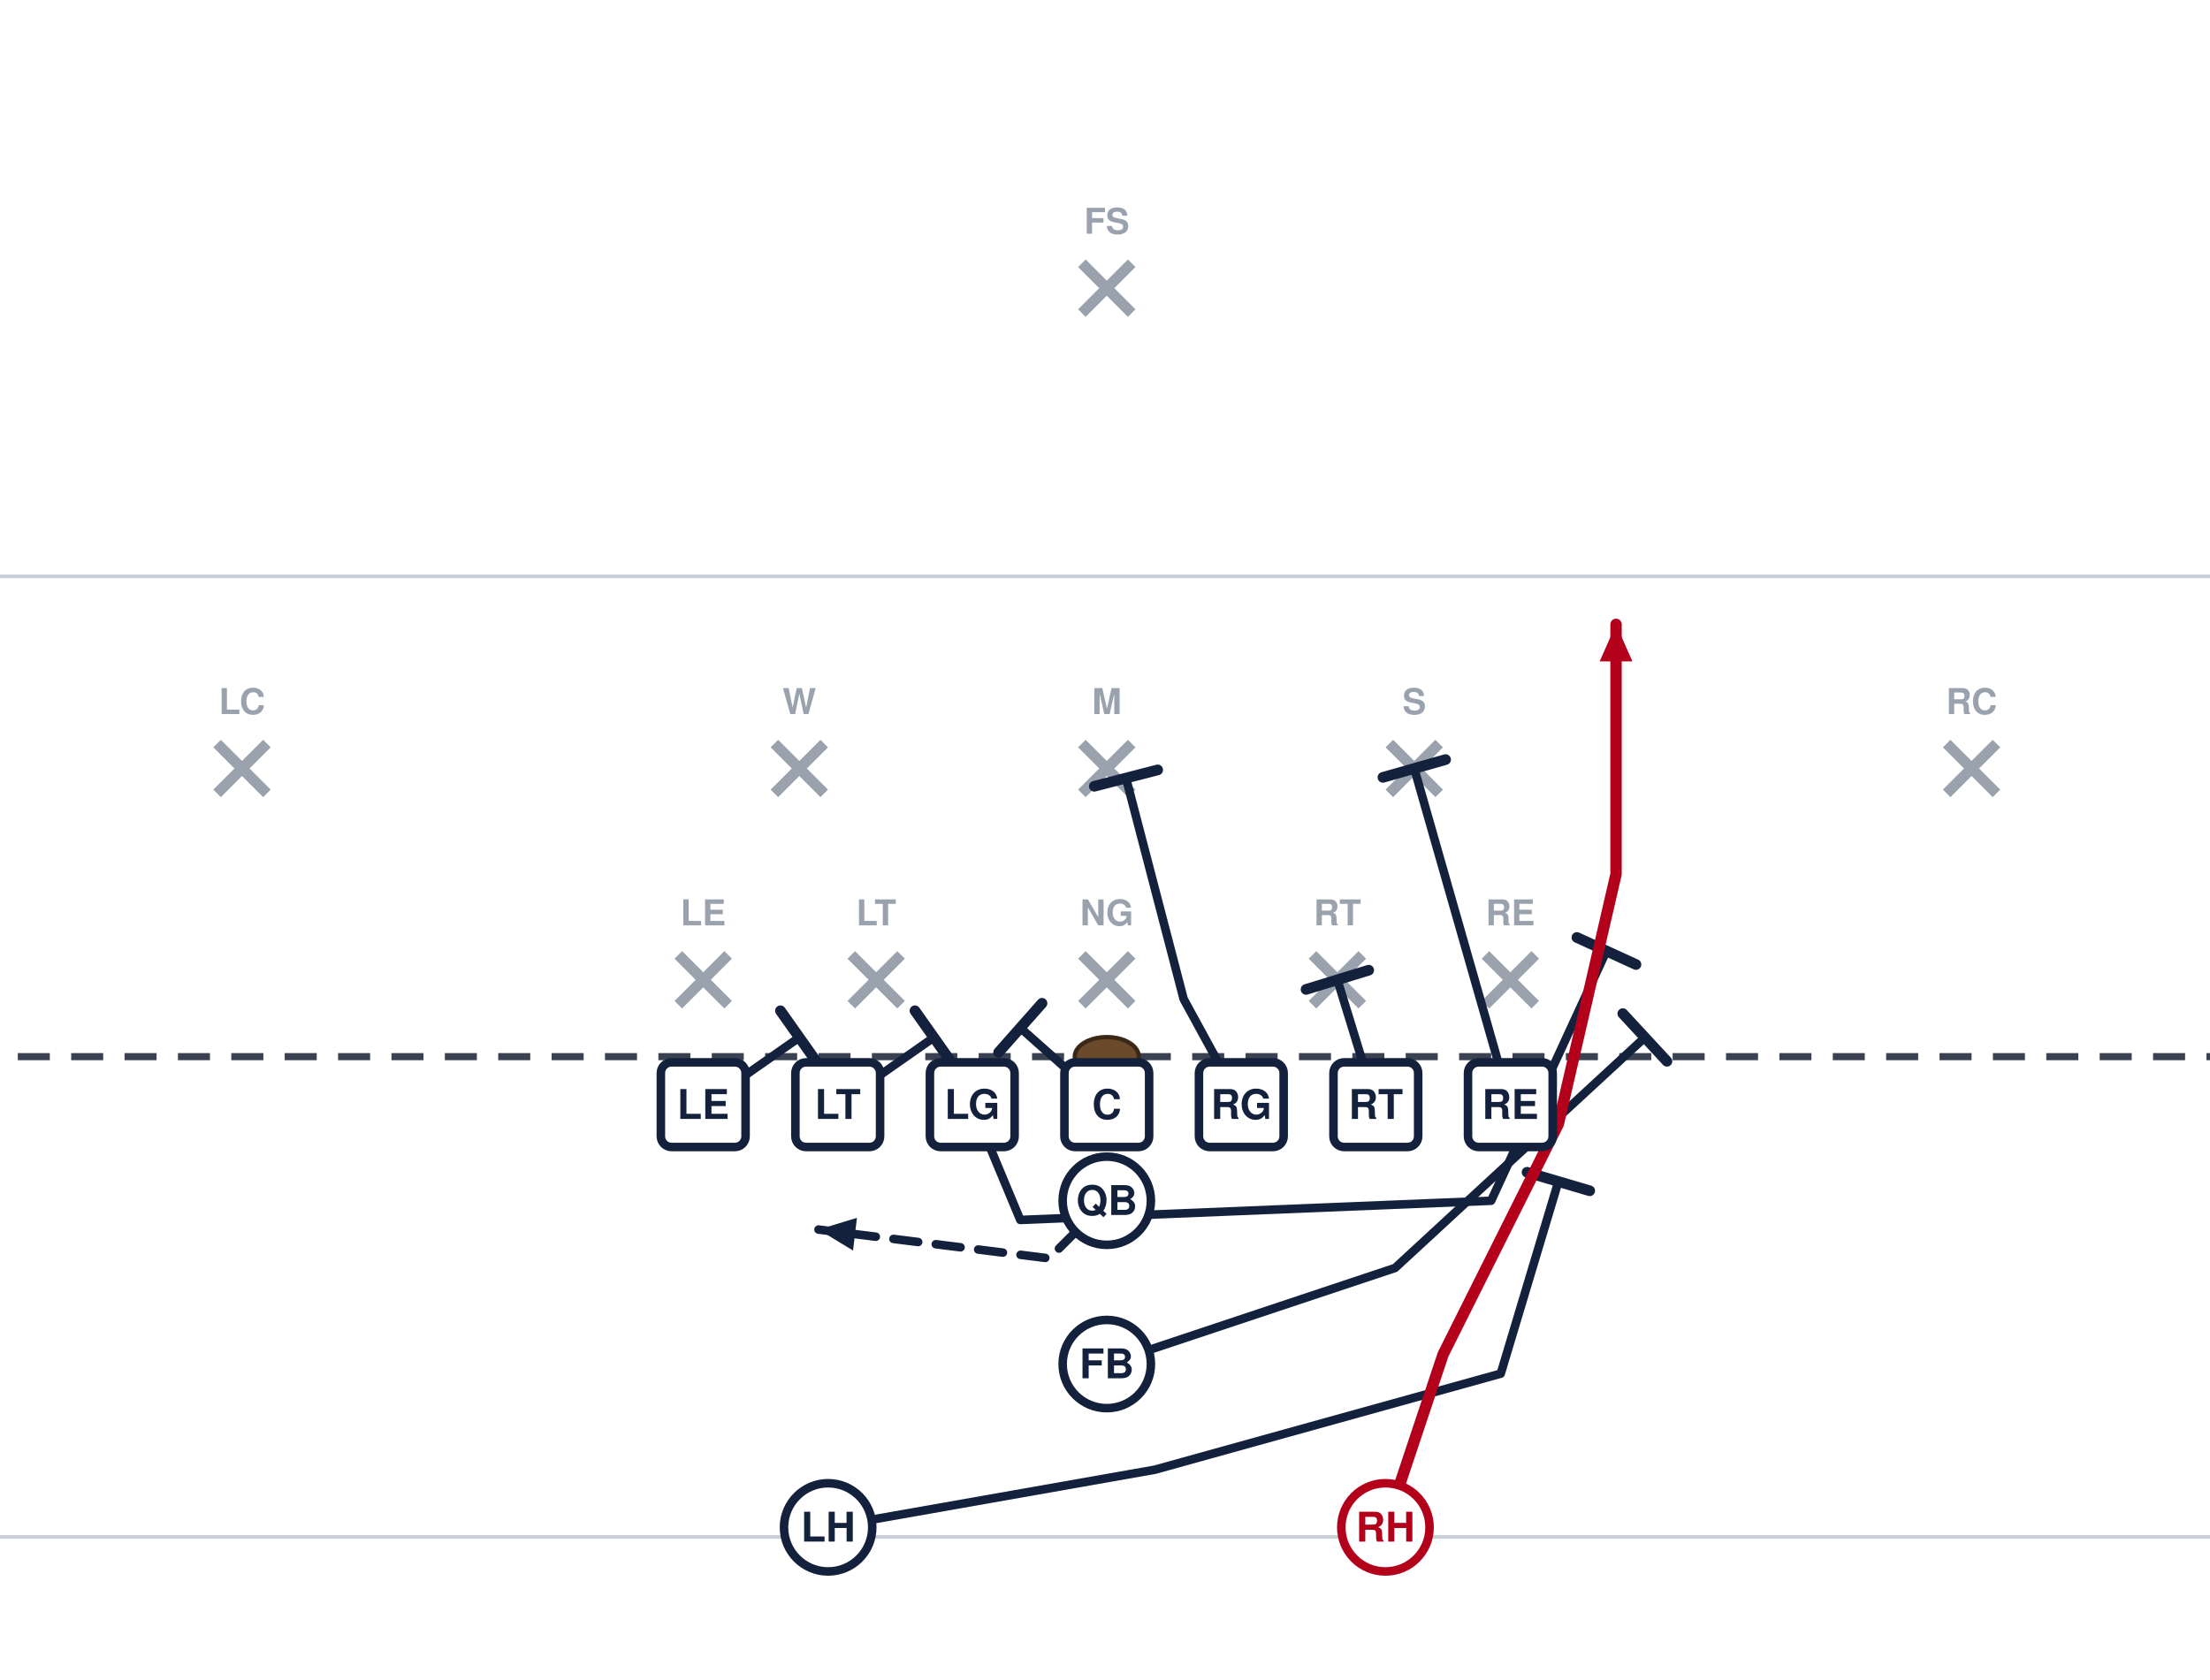
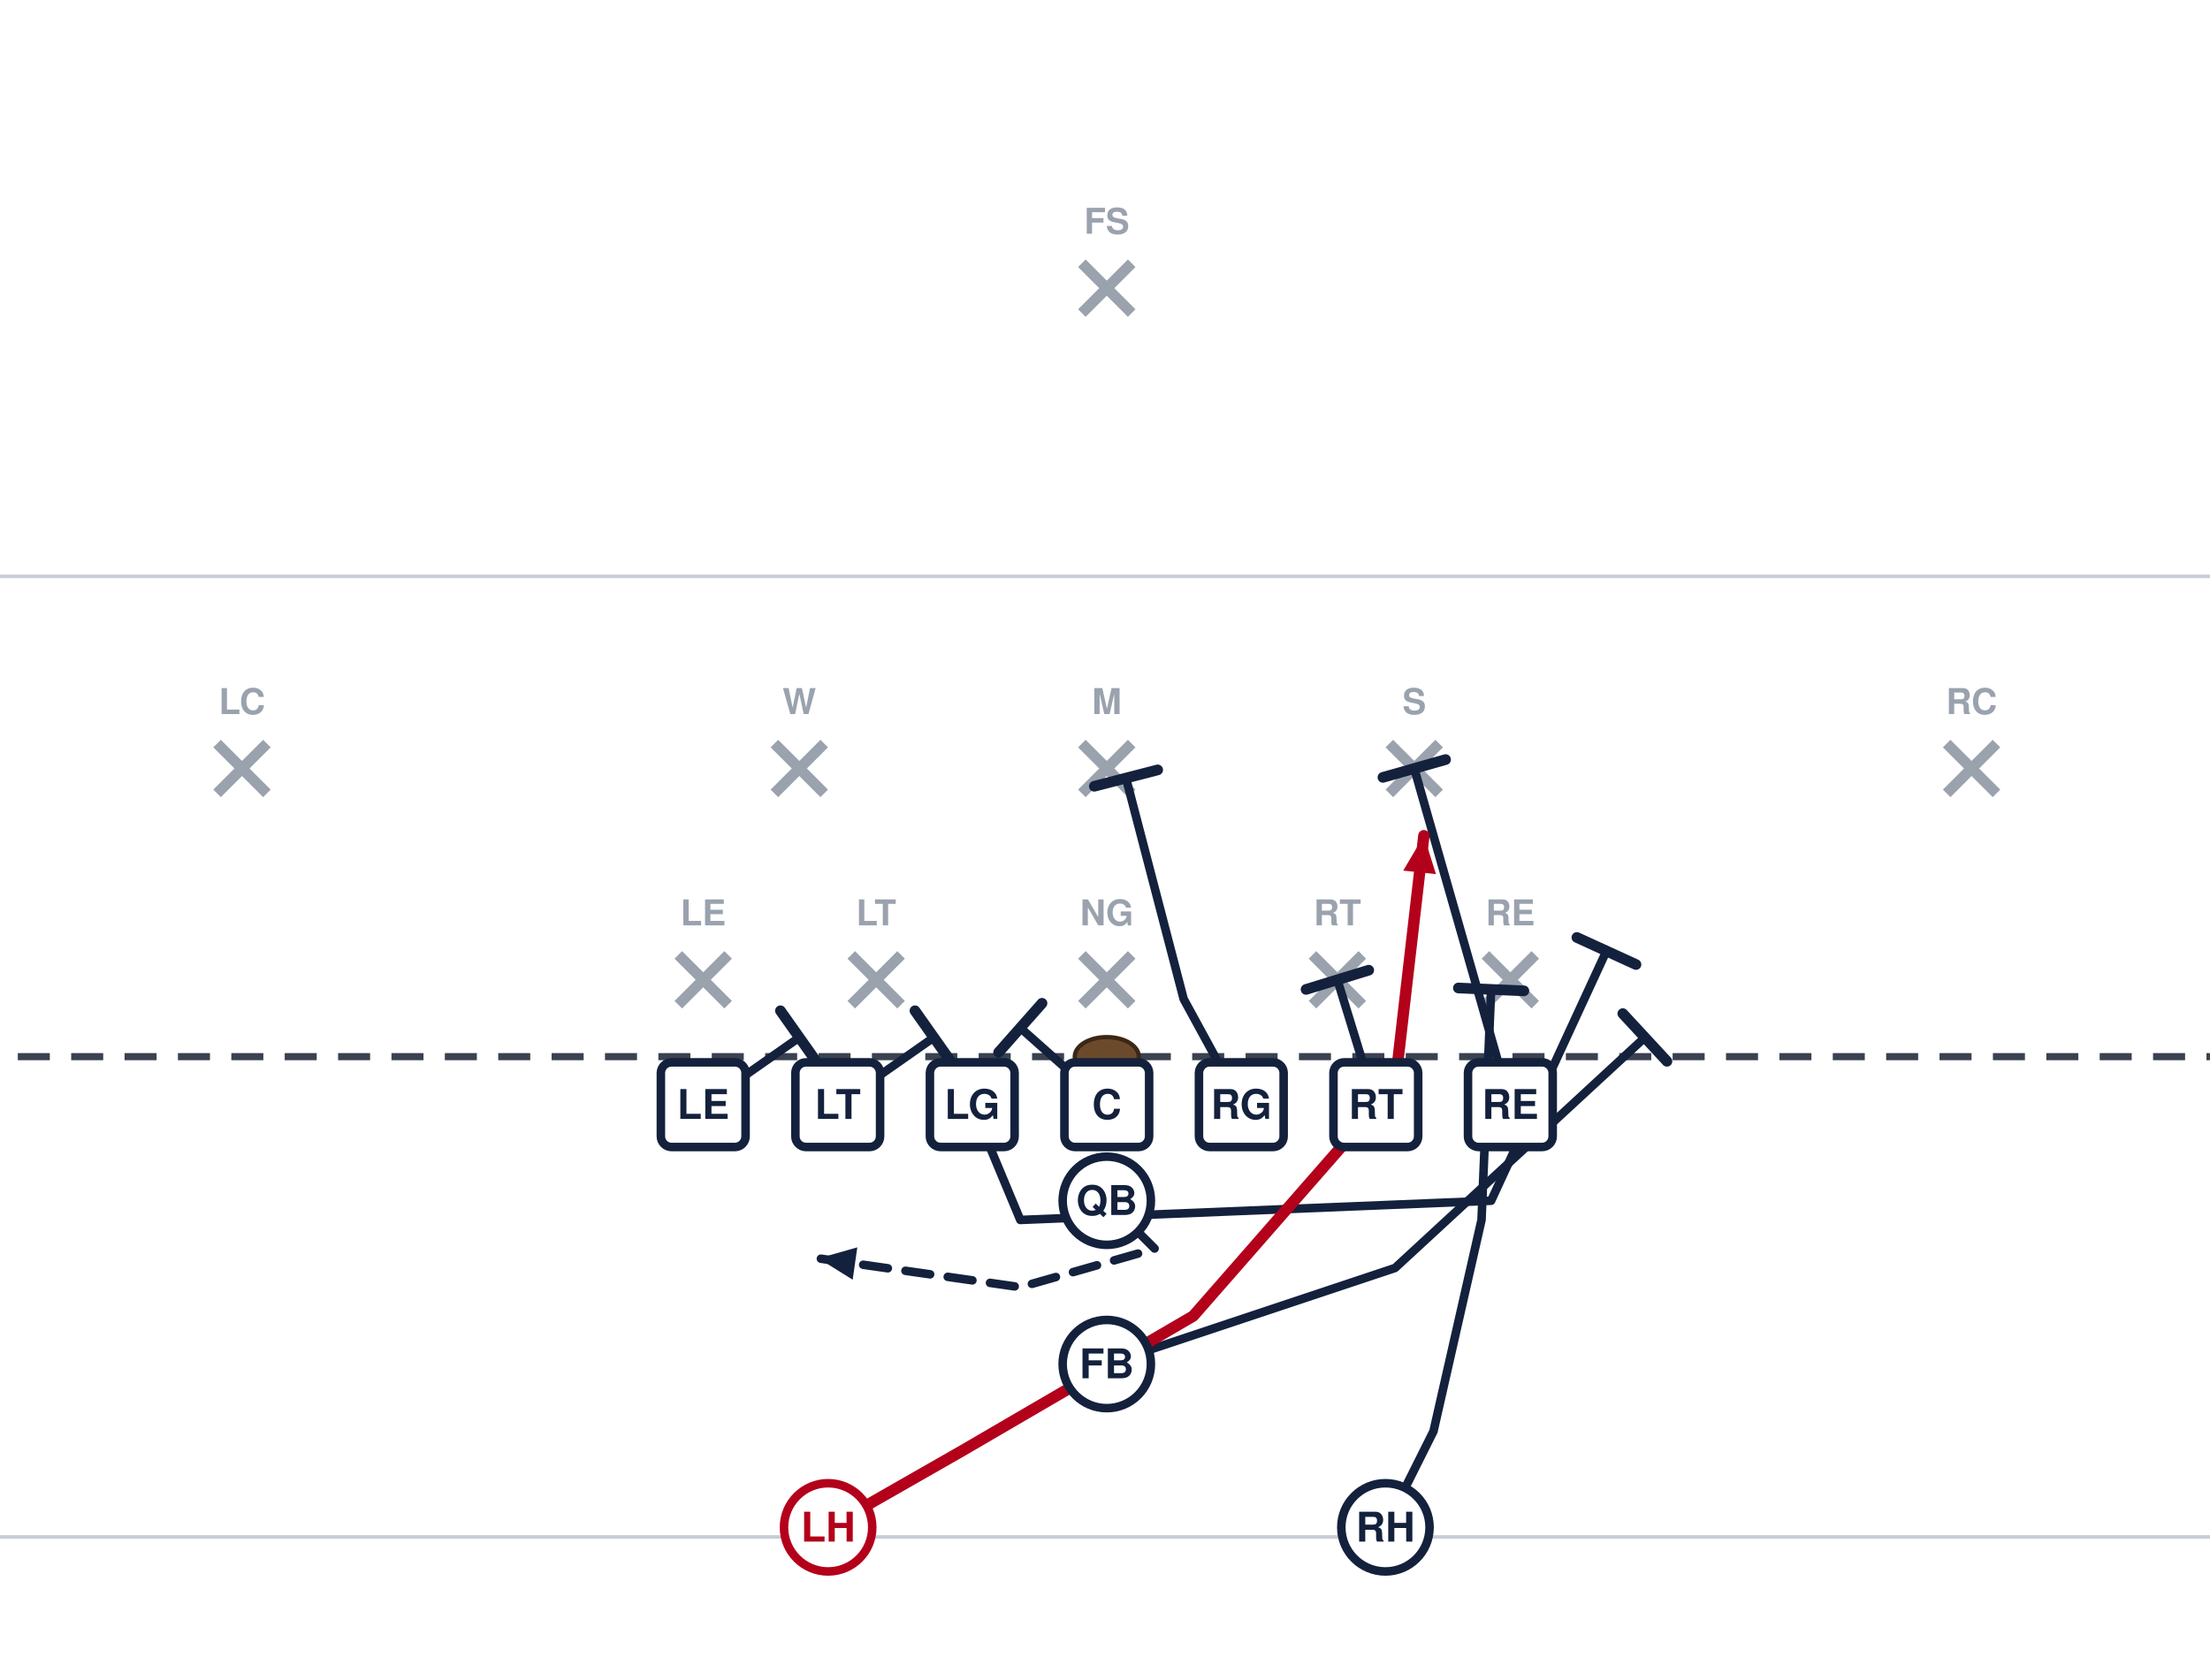
<svg xmlns="http://www.w3.org/2000/svg" width="621" height="472" viewBox="40 27 621 472" font-family="Segoe UI, Helvetica, Arial, sans-serif" role="img">
  <rect x="0" y="0" width="702" height="513" fill="#ffffff" />
  <line x1="0" y1="459.0" x2="702" y2="459.0" stroke="#c8cdd6" stroke-width="1" />
  <line x1="0" y1="189.0" x2="702" y2="189.0" stroke="#c8cdd6" stroke-width="1" />
  <line x1="0" y1="324.0" x2="702" y2="324.0" stroke="#3a4150" stroke-width="2" stroke-dasharray="9 6" />
  <ellipse cx="351.0" cy="324.0" rx="9" ry="5.5" fill="#6b4a2b" stroke="#3a2716" stroke-width="1.2" />
  <line x1="230.6" y1="295.4" x2="244.6" y2="309.4" stroke="#9aa2ae" stroke-width="3" />
  <line x1="244.6" y1="295.4" x2="230.6" y2="309.4" stroke="#9aa2ae" stroke-width="3" />
  <text x="237.6" y="287.1" text-anchor="middle" font-size="10" fill="#9aa2ae" font-weight="600">LE</text>
  <line x1="279.2" y1="295.4" x2="293.2" y2="309.4" stroke="#9aa2ae" stroke-width="3" />
  <line x1="293.2" y1="295.4" x2="279.2" y2="309.4" stroke="#9aa2ae" stroke-width="3" />
  <text x="286.2" y="287.1" text-anchor="middle" font-size="10" fill="#9aa2ae" font-weight="600">LT</text>
  <line x1="344.0" y1="295.4" x2="358.0" y2="309.4" stroke="#9aa2ae" stroke-width="3" />
  <line x1="358.0" y1="295.4" x2="344.0" y2="309.4" stroke="#9aa2ae" stroke-width="3" />
  <text x="351.0" y="287.1" text-anchor="middle" font-size="10" fill="#9aa2ae" font-weight="600">NG</text>
  <line x1="408.8" y1="295.4" x2="422.8" y2="309.4" stroke="#9aa2ae" stroke-width="3" />
  <line x1="422.8" y1="295.4" x2="408.8" y2="309.4" stroke="#9aa2ae" stroke-width="3" />
  <text x="415.8" y="287.1" text-anchor="middle" font-size="10" fill="#9aa2ae" font-weight="600">RT</text>
  <line x1="457.4" y1="295.4" x2="471.4" y2="309.4" stroke="#9aa2ae" stroke-width="3" />
  <line x1="471.4" y1="295.4" x2="457.4" y2="309.4" stroke="#9aa2ae" stroke-width="3" />
  <text x="464.4" y="287.1" text-anchor="middle" font-size="10" fill="#9aa2ae" font-weight="600">RE</text>
  <line x1="257.6" y1="236.0" x2="271.6" y2="250.0" stroke="#9aa2ae" stroke-width="3" />
  <line x1="271.6" y1="236.0" x2="257.6" y2="250.0" stroke="#9aa2ae" stroke-width="3" />
  <text x="264.6" y="227.7" text-anchor="middle" font-size="10" fill="#9aa2ae" font-weight="600">W</text>
  <line x1="344.0" y1="236.0" x2="358.0" y2="250.0" stroke="#9aa2ae" stroke-width="3" />
  <line x1="358.0" y1="236.0" x2="344.0" y2="250.0" stroke="#9aa2ae" stroke-width="3" />
  <text x="351.0" y="227.7" text-anchor="middle" font-size="10" fill="#9aa2ae" font-weight="600">M</text>
  <line x1="430.4" y1="236.0" x2="444.4" y2="250.0" stroke="#9aa2ae" stroke-width="3" />
  <line x1="444.4" y1="236.0" x2="430.4" y2="250.0" stroke="#9aa2ae" stroke-width="3" />
  <text x="437.4" y="227.7" text-anchor="middle" font-size="10" fill="#9aa2ae" font-weight="600">S</text>
  <line x1="101.0" y1="236.0" x2="115.0" y2="250.0" stroke="#9aa2ae" stroke-width="3" />
  <line x1="115.0" y1="236.0" x2="101.0" y2="250.0" stroke="#9aa2ae" stroke-width="3" />
  <text x="108.0" y="227.7" text-anchor="middle" font-size="10" fill="#9aa2ae" font-weight="600">LC</text>
  <line x1="587.0" y1="236.0" x2="601.0" y2="250.0" stroke="#9aa2ae" stroke-width="3" />
  <line x1="601.0" y1="236.0" x2="587.0" y2="250.0" stroke="#9aa2ae" stroke-width="3" />
  <text x="594.0" y="227.7" text-anchor="middle" font-size="10" fill="#9aa2ae" font-weight="600">RC</text>
  <line x1="344.0" y1="101.0" x2="358.0" y2="115.0" stroke="#9aa2ae" stroke-width="3" />
  <line x1="358.0" y1="101.0" x2="344.0" y2="115.0" stroke="#9aa2ae" stroke-width="3" />
  <text x="351.0" y="92.7" text-anchor="middle" font-size="10" fill="#9aa2ae" font-weight="600">FS</text>
  <path d="M237.6,337.5 L264.6,318.6" fill="none" stroke="#14213d" stroke-width="2.4" stroke-linecap="round" stroke-linejoin="round" />
  <line x1="259.3" y1="311.1" x2="269.9" y2="326.1" stroke="#14213d" stroke-width="3.0" stroke-linecap="round" />
  <path d="M275.4,337.5 L302.4,318.6" fill="none" stroke="#14213d" stroke-width="2.4" stroke-linecap="round" stroke-linejoin="round" />
  <line x1="297.1" y1="311.1" x2="307.7" y2="326.1" stroke="#14213d" stroke-width="3.0" stroke-linecap="round" />
  <path d="M313.2,337.5 L326.7,369.9 L459.0,364.5 L491.4,294.3" fill="none" stroke="#14213d" stroke-width="2.4" stroke-linecap="round" stroke-linejoin="round" />
  <line x1="483.1" y1="290.5" x2="499.7" y2="298.1" stroke="#14213d" stroke-width="3.0" stroke-linecap="round" />
  <path d="M351.0,337.5 L326.7,315.9" fill="none" stroke="#14213d" stroke-width="2.4" stroke-linecap="round" stroke-linejoin="round" />
  <line x1="320.6" y1="322.8" x2="332.8" y2="309.0" stroke="#14213d" stroke-width="3.0" stroke-linecap="round" />
  <path d="M388.8,337.5 L372.6,307.8 L356.4,245.7" fill="none" stroke="#14213d" stroke-width="2.4" stroke-linecap="round" stroke-linejoin="round" />
  <line x1="347.5" y1="248.0" x2="365.3" y2="243.4" stroke="#14213d" stroke-width="3.0" stroke-linecap="round" />
  <path d="M426.6,337.5 L415.8,302.4" fill="none" stroke="#14213d" stroke-width="2.4" stroke-linecap="round" stroke-linejoin="round" />
  <line x1="407.0" y1="305.1" x2="424.6" y2="299.7" stroke="#14213d" stroke-width="3.0" stroke-linecap="round" />
  <path d="M464.4,337.5 L437.4,243.0" fill="none" stroke="#14213d" stroke-width="2.4" stroke-linecap="round" stroke-linejoin="round" />
  <line x1="428.6" y1="245.5" x2="446.2" y2="240.5" stroke="#14213d" stroke-width="3.0" stroke-linecap="round" />
-   <path d="M351.0,364.5 L334.8,380.7 L270.0,372.6" fill="none" stroke="#14213d" stroke-width="2.4" stroke-linecap="round" stroke-linejoin="round" stroke-dasharray="7 5" />
-   <polygon points="270.0,372.6 280.8,369.3 279.7,378.5" fill="#14213d" />
+   <path d="M351.0,364.5 L364.5,378.0 L326.7,388.8 L270.0,380.7" fill="none" stroke="#14213d" stroke-width="2.4" stroke-linecap="round" stroke-linejoin="round" stroke-dasharray="7 5" />
+   <polygon points="270.0,380.7 280.9,377.6 279.6,386.7" fill="#14213d" />
  <path d="M351.0,410.4 L432.0,383.4 L502.2,318.6" fill="none" stroke="#14213d" stroke-width="2.4" stroke-linecap="round" stroke-linejoin="round" />
  <line x1="496.0" y1="311.9" x2="508.4" y2="325.3" stroke="#14213d" stroke-width="3.0" stroke-linecap="round" />
-   <path d="M272.7,456.3 L364.5,440.1 L461.7,413.1 L477.9,359.1" fill="none" stroke="#14213d" stroke-width="2.4" stroke-linecap="round" stroke-linejoin="round" />
-   <line x1="469.1" y1="356.5" x2="486.7" y2="361.7" stroke="#14213d" stroke-width="3.0" stroke-linecap="round" />
-   <path d="M429.3,456.3 L445.5,407.7 L477.9,342.9 L494.1,272.7 L494.1,202.5" fill="none" stroke="#b3001b" stroke-width="3.2" stroke-linecap="round" stroke-linejoin="round" />
-   <polygon points="494.1,202.5 498.7,212.9 489.5,212.9" fill="#b3001b" />
+   <path d="M272.7,456.3 L310.5,434.7 L375.3,396.9 L432.0,332.1 L440.1,261.9" fill="none" stroke="#b3001b" stroke-width="3.2" stroke-linecap="round" stroke-linejoin="round" />
+   <polygon points="440.1,261.9 443.5,272.7 434.3,271.7" fill="#b3001b" />
+   <path d="M429.3,456.3 L442.8,429.3 L456.3,369.9 L459.0,305.1" fill="none" stroke="#14213d" stroke-width="2.4" stroke-linecap="round" stroke-linejoin="round" />
+   <line x1="449.8" y1="304.7" x2="468.2" y2="305.5" stroke="#14213d" stroke-width="3.0" stroke-linecap="round" />
  <rect x="225.7" y="325.6" width="23.8" height="23.8" rx="3" fill="#ffffff" stroke="#14213d" stroke-width="2.4" />
  <text x="237.6" y="341.5" text-anchor="middle" font-size="11.5" font-weight="700" fill="#14213d">LE</text>
  <rect x="263.5" y="325.6" width="23.8" height="23.8" rx="3" fill="#ffffff" stroke="#14213d" stroke-width="2.4" />
  <text x="275.4" y="341.5" text-anchor="middle" font-size="11.5" font-weight="700" fill="#14213d">LT</text>
  <rect x="301.3" y="325.6" width="23.8" height="23.8" rx="3" fill="#ffffff" stroke="#14213d" stroke-width="2.4" />
  <text x="313.2" y="341.5" text-anchor="middle" font-size="11.5" font-weight="700" fill="#14213d">LG</text>
  <rect x="339.1" y="325.6" width="23.8" height="23.8" rx="3" fill="#ffffff" stroke="#14213d" stroke-width="2.4" />
  <text x="351.0" y="341.5" text-anchor="middle" font-size="11.5" font-weight="700" fill="#14213d">C</text>
  <rect x="376.9" y="325.6" width="23.8" height="23.8" rx="3" fill="#ffffff" stroke="#14213d" stroke-width="2.4" />
  <text x="388.8" y="341.5" text-anchor="middle" font-size="11.5" font-weight="700" fill="#14213d">RG</text>
  <rect x="414.7" y="325.6" width="23.8" height="23.8" rx="3" fill="#ffffff" stroke="#14213d" stroke-width="2.4" />
  <text x="426.6" y="341.5" text-anchor="middle" font-size="11.5" font-weight="700" fill="#14213d">RT</text>
  <rect x="452.5" y="325.6" width="23.8" height="23.8" rx="3" fill="#ffffff" stroke="#14213d" stroke-width="2.4" />
  <text x="464.4" y="341.5" text-anchor="middle" font-size="11.5" font-weight="700" fill="#14213d">RE</text>
  <circle cx="351.0" cy="364.5" r="12.4" fill="#ffffff" stroke="#14213d" stroke-width="2.4" />
  <text x="351.0" y="368.5" text-anchor="middle" font-size="11.5" font-weight="700" fill="#14213d">QB</text>
  <circle cx="351.0" cy="410.4" r="12.4" fill="#ffffff" stroke="#14213d" stroke-width="2.4" />
  <text x="351.0" y="414.4" text-anchor="middle" font-size="11.5" font-weight="700" fill="#14213d">FB</text>
-   <circle cx="272.7" cy="456.3" r="12.4" fill="#ffffff" stroke="#14213d" stroke-width="2.4" />
-   <text x="272.7" y="460.3" text-anchor="middle" font-size="11.5" font-weight="700" fill="#14213d">LH</text>
-   <circle cx="429.3" cy="456.3" r="12.4" fill="#ffffff" stroke="#b3001b" stroke-width="2.4" />
-   <text x="429.3" y="460.3" text-anchor="middle" font-size="11.5" font-weight="700" fill="#b3001b">RH</text>
+   <circle cx="272.7" cy="456.3" r="12.4" fill="#ffffff" stroke="#b3001b" stroke-width="2.4" />
+   <text x="272.7" y="460.3" text-anchor="middle" font-size="11.5" font-weight="700" fill="#b3001b">LH</text>
+   <circle cx="429.3" cy="456.3" r="12.4" fill="#ffffff" stroke="#14213d" stroke-width="2.4" />
+   <text x="429.3" y="460.3" text-anchor="middle" font-size="11.5" font-weight="700" fill="#14213d">RH</text>
</svg>
